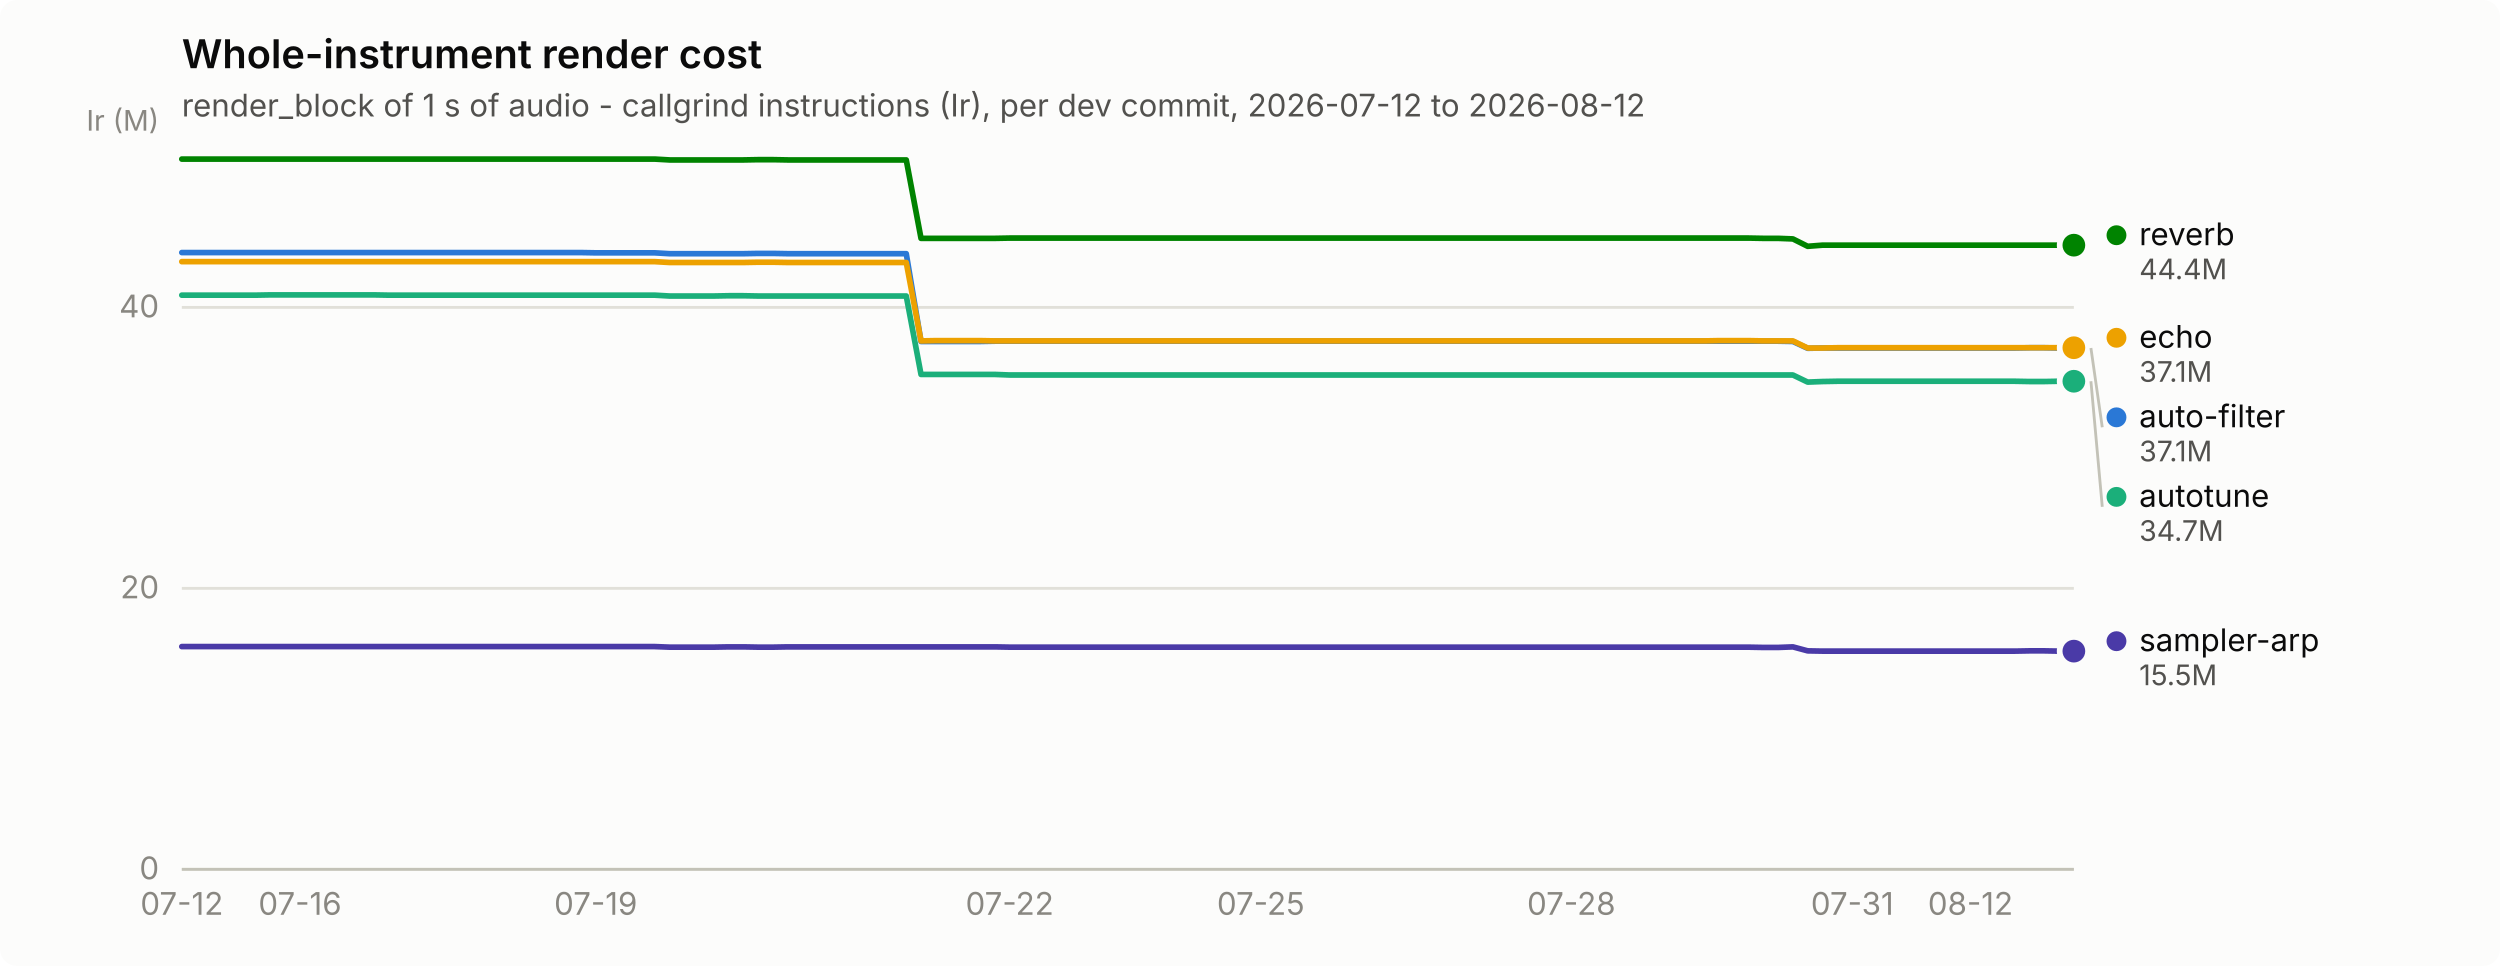
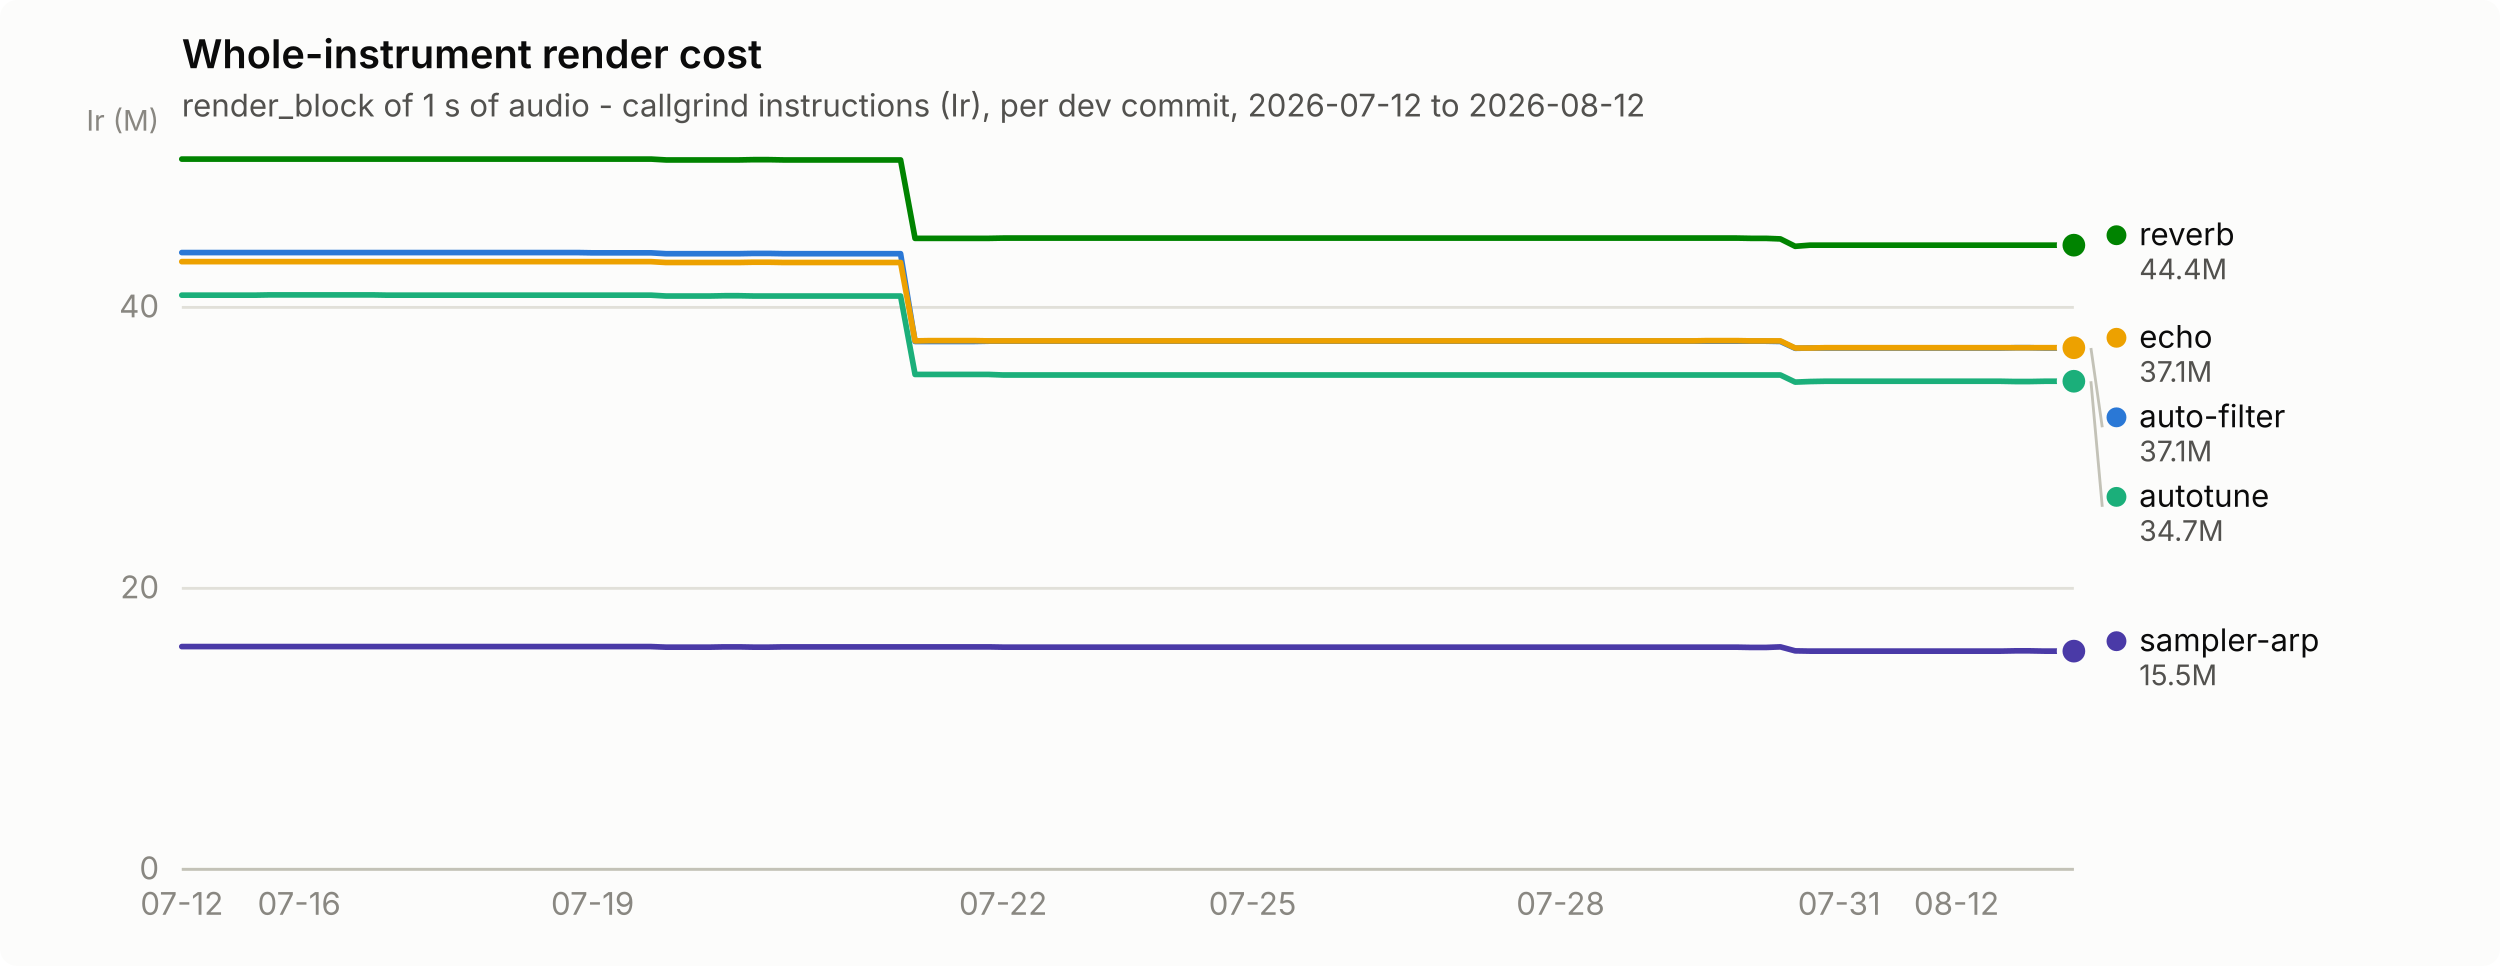
<svg xmlns="http://www.w3.org/2000/svg" width="880" height="340" viewBox="0 0 880 340" role="img" aria-label="Whole-instrument render cost">
  <rect width="880" height="340" rx="6" fill="#fcfcfb" />
  <text x="64" y="24" font-family="system-ui, -apple-system, &quot;Segoe UI&quot;, sans-serif" font-size="14" font-weight="600" fill="#0b0b0b">Whole-instrument render cost</text>
  <text x="64" y="41" font-family="system-ui, -apple-system, &quot;Segoe UI&quot;, sans-serif" font-size="11" fill="#52514e">render_block of 1 s of audio - callgrind instructions (Ir), per dev commit, 2026-07-12 to 2026-08-12</text>
  <line x1="64" y1="306.0" x2="730" y2="306.0" stroke="#e1e0d9" stroke-width="1" />
  <text x="56" y="309.5" text-anchor="end" font-family="system-ui, -apple-system, &quot;Segoe UI&quot;, sans-serif" font-size="11" style="font-variant-numeric: tabular-nums" fill="#898781">0</text>
  <line x1="64" y1="207.1" x2="730" y2="207.1" stroke="#e1e0d9" stroke-width="1" />
  <text x="56" y="210.6" text-anchor="end" font-family="system-ui, -apple-system, &quot;Segoe UI&quot;, sans-serif" font-size="11" style="font-variant-numeric: tabular-nums" fill="#898781">20</text>
  <line x1="64" y1="108.2" x2="730" y2="108.2" stroke="#e1e0d9" stroke-width="1" />
  <text x="56" y="111.7" text-anchor="end" font-family="system-ui, -apple-system, &quot;Segoe UI&quot;, sans-serif" font-size="11" style="font-variant-numeric: tabular-nums" fill="#898781">40</text>
  <text x="56" y="46" text-anchor="end" font-family="system-ui, -apple-system, &quot;Segoe UI&quot;, sans-serif" font-size="10" fill="#898781">Ir (M)</text>
  <line x1="64" y1="306" x2="730" y2="306" stroke="#c3c2b7" stroke-width="1" />
  <text x="64.0" y="322" text-anchor="middle" font-family="system-ui, -apple-system, &quot;Segoe UI&quot;, sans-serif" font-size="11" style="font-variant-numeric: tabular-nums" fill="#898781">07-12</text>
-   <text x="105.6" y="322" text-anchor="middle" font-family="system-ui, -apple-system, &quot;Segoe UI&quot;, sans-serif" font-size="11" style="font-variant-numeric: tabular-nums" fill="#898781">07-16</text>
-   <text x="209.7" y="322" text-anchor="middle" font-family="system-ui, -apple-system, &quot;Segoe UI&quot;, sans-serif" font-size="11" style="font-variant-numeric: tabular-nums" fill="#898781">07-19</text>
-   <text x="355.4" y="322" text-anchor="middle" font-family="system-ui, -apple-system, &quot;Segoe UI&quot;, sans-serif" font-size="11" style="font-variant-numeric: tabular-nums" fill="#898781">07-22</text>
-   <text x="443.8" y="322" text-anchor="middle" font-family="system-ui, -apple-system, &quot;Segoe UI&quot;, sans-serif" font-size="11" style="font-variant-numeric: tabular-nums" fill="#898781">07-25</text>
-   <text x="553.1" y="322" text-anchor="middle" font-family="system-ui, -apple-system, &quot;Segoe UI&quot;, sans-serif" font-size="11" style="font-variant-numeric: tabular-nums" fill="#898781">07-28</text>
-   <text x="652.0" y="322" text-anchor="middle" font-family="system-ui, -apple-system, &quot;Segoe UI&quot;, sans-serif" font-size="11" style="font-variant-numeric: tabular-nums" fill="#898781">07-31</text>
-   <text x="693.6" y="322" text-anchor="middle" font-family="system-ui, -apple-system, &quot;Segoe UI&quot;, sans-serif" font-size="11" style="font-variant-numeric: tabular-nums" fill="#898781">08-12</text>
-   <path d="M64.0,88.9 L69.2,88.9 L74.4,88.9 L79.6,88.9 L84.8,88.9 L90.0,88.9 L95.2,88.9 L100.4,88.9 L105.6,88.9 L110.8,88.9 L116.0,88.9 L121.2,88.9 L126.4,88.9 L131.6,88.9 L136.8,88.9 L142.0,88.9 L147.2,88.9 L152.5,88.9 L157.7,88.9 L162.9,88.9 L168.1,88.9 L173.3,88.9 L178.5,88.9 L183.7,88.9 L188.9,88.9 L194.1,88.9 L199.3,88.9 L204.5,88.9 L209.7,89.0 L214.9,89.0 L220.1,89.0 L225.3,89.0 L230.5,89.0 L235.7,89.3 L240.9,89.3 L246.1,89.3 L251.3,89.3 L256.5,89.3 L261.7,89.3 L266.9,89.2 L272.1,89.2 L277.3,89.3 L282.5,89.3 L287.7,89.3 L292.9,89.3 L298.1,89.3 L303.3,89.3 L308.5,89.3 L313.8,89.3 L319.0,89.3 L324.2,120.2 L329.4,120.2 L334.6,120.2 L339.8,120.2 L345.0,120.2 L350.2,120.1 L355.4,120.1 L360.6,120.1 L365.8,120.1 L371.0,120.1 L376.2,120.1 L381.4,120.1 L386.6,120.1 L391.8,120.1 L397.0,120.1 L402.2,120.1 L407.4,120.1 L412.6,120.1 L417.8,120.1 L423.0,120.1 L428.2,120.1 L433.4,120.1 L438.6,120.1 L443.8,120.1 L449.0,120.1 L454.2,120.1 L459.4,120.1 L464.6,120.1 L469.8,120.1 L475.0,120.1 L480.2,120.1 L485.5,120.1 L490.7,120.1 L495.9,120.1 L501.1,120.1 L506.3,120.1 L511.5,120.1 L516.7,120.1 L521.9,120.1 L527.1,120.1 L532.3,120.1 L537.5,120.1 L542.7,120.1 L547.9,120.1 L553.1,120.1 L558.3,120.1 L563.5,120.1 L568.7,120.1 L573.9,120.1 L579.1,120.1 L584.3,120.1 L589.5,120.1 L594.7,120.1 L599.9,120.1 L605.1,120.1 L610.3,120.1 L615.5,120.1 L620.7,120.1 L625.9,120.1 L631.1,120.2 L636.3,122.6 L641.5,122.5 L646.8,122.5 L652.0,122.5 L657.2,122.5 L662.4,122.5 L667.6,122.5 L672.8,122.5 L678.0,122.5 L683.2,122.5 L688.4,122.5 L693.6,122.5 L698.8,122.5 L704.0,122.5 L709.2,122.5 L714.4,122.4 L719.6,122.4 L724.8,122.5 L730.0,122.5" fill="none" stroke="#2a78d6" stroke-width="2" stroke-linejoin="round" stroke-linecap="round" />
+   <text x="105.3" y="322" text-anchor="middle" font-family="system-ui, -apple-system, &quot;Segoe UI&quot;, sans-serif" font-size="11" style="font-variant-numeric: tabular-nums" fill="#898781">07-16</text>
+   <text x="208.6" y="322" text-anchor="middle" font-family="system-ui, -apple-system, &quot;Segoe UI&quot;, sans-serif" font-size="11" style="font-variant-numeric: tabular-nums" fill="#898781">07-19</text>
+   <text x="353.1" y="322" text-anchor="middle" font-family="system-ui, -apple-system, &quot;Segoe UI&quot;, sans-serif" font-size="11" style="font-variant-numeric: tabular-nums" fill="#898781">07-22</text>
+   <text x="440.9" y="322" text-anchor="middle" font-family="system-ui, -apple-system, &quot;Segoe UI&quot;, sans-serif" font-size="11" style="font-variant-numeric: tabular-nums" fill="#898781">07-25</text>
+   <text x="549.3" y="322" text-anchor="middle" font-family="system-ui, -apple-system, &quot;Segoe UI&quot;, sans-serif" font-size="11" style="font-variant-numeric: tabular-nums" fill="#898781">07-28</text>
+   <text x="647.4" y="322" text-anchor="middle" font-family="system-ui, -apple-system, &quot;Segoe UI&quot;, sans-serif" font-size="11" style="font-variant-numeric: tabular-nums" fill="#898781">07-31</text>
+   <text x="688.7" y="322" text-anchor="middle" font-family="system-ui, -apple-system, &quot;Segoe UI&quot;, sans-serif" font-size="11" style="font-variant-numeric: tabular-nums" fill="#898781">08-12</text>
+   <path d="M64.0,88.9 L69.2,88.9 L74.3,88.9 L79.5,88.9 L84.7,88.9 L89.8,88.9 L95.0,88.9 L100.1,88.9 L105.3,88.9 L110.5,88.9 L115.6,88.9 L120.8,88.9 L126.0,88.9 L131.1,88.9 L136.3,88.9 L141.4,88.9 L146.6,88.9 L151.8,88.9 L156.9,88.9 L162.1,88.9 L167.3,88.9 L172.4,88.9 L177.6,88.9 L182.7,88.9 L187.9,88.9 L193.1,88.9 L198.2,88.9 L203.4,88.9 L208.6,89.0 L213.7,89.0 L218.9,89.0 L224.0,89.0 L229.2,89.0 L234.4,89.3 L239.5,89.3 L244.7,89.3 L249.9,89.3 L255.0,89.3 L260.2,89.3 L265.3,89.2 L270.5,89.2 L275.7,89.3 L280.8,89.3 L286.0,89.3 L291.2,89.3 L296.3,89.3 L301.5,89.3 L306.7,89.3 L311.8,89.3 L317.0,89.3 L322.1,120.2 L327.3,120.2 L332.5,120.2 L337.6,120.2 L342.8,120.2 L348.0,120.1 L353.1,120.1 L358.3,120.1 L363.4,120.1 L368.6,120.1 L373.8,120.1 L378.9,120.1 L384.1,120.1 L389.3,120.1 L394.4,120.1 L399.6,120.1 L404.7,120.1 L409.9,120.1 L415.1,120.1 L420.2,120.1 L425.4,120.1 L430.6,120.1 L435.7,120.1 L440.9,120.1 L446.0,120.1 L451.2,120.1 L456.4,120.1 L461.5,120.1 L466.7,120.1 L471.9,120.1 L477.0,120.1 L482.2,120.1 L487.3,120.1 L492.5,120.1 L497.7,120.1 L502.8,120.1 L508.0,120.1 L513.2,120.1 L518.3,120.1 L523.5,120.1 L528.7,120.1 L533.8,120.1 L539.0,120.1 L544.1,120.1 L549.3,120.1 L554.5,120.1 L559.6,120.1 L564.8,120.1 L570.0,120.1 L575.1,120.1 L580.3,120.1 L585.4,120.1 L590.6,120.1 L595.8,120.1 L600.9,120.1 L606.1,120.1 L611.3,120.1 L616.4,120.1 L621.6,120.1 L626.7,120.2 L631.9,122.6 L637.1,122.5 L642.2,122.5 L647.4,122.5 L652.6,122.5 L657.7,122.5 L662.9,122.5 L668.0,122.5 L673.2,122.5 L678.4,122.5 L683.5,122.5 L688.7,122.5 L693.9,122.5 L699.0,122.5 L704.2,122.5 L709.3,122.4 L714.5,122.4 L719.7,122.5 L724.8,122.5 L730.0,122.5" fill="none" stroke="#2a78d6" stroke-width="2" stroke-linejoin="round" stroke-linecap="round" />
  <circle cx="730.0" cy="122.5" r="6" fill="#fcfcfb" />
  <circle cx="730.0" cy="122.5" r="4" fill="#2a78d6" />
-   <path d="M64.0,103.9 L69.2,103.9 L74.4,103.9 L79.6,103.9 L84.8,103.9 L90.0,103.9 L95.2,103.8 L100.4,103.8 L105.6,103.8 L110.8,103.8 L116.0,103.8 L121.2,103.8 L126.4,103.8 L131.6,103.8 L136.8,103.9 L142.0,103.9 L147.2,103.9 L152.5,103.9 L157.7,103.9 L162.9,103.9 L168.1,103.9 L173.3,103.9 L178.5,103.9 L183.7,103.9 L188.9,103.9 L194.1,103.9 L199.3,103.9 L204.5,103.9 L209.7,103.9 L214.9,103.9 L220.1,103.9 L225.3,103.9 L230.5,103.9 L235.7,104.2 L240.9,104.2 L246.1,104.2 L251.3,104.2 L256.5,104.1 L261.7,104.1 L266.9,104.2 L272.1,104.2 L277.3,104.2 L282.5,104.2 L287.7,104.2 L292.9,104.2 L298.1,104.2 L303.3,104.2 L308.5,104.2 L313.8,104.2 L319.0,104.2 L324.2,131.8 L329.4,131.8 L334.6,131.8 L339.8,131.8 L345.0,131.8 L350.2,131.8 L355.4,132.0 L360.6,132.0 L365.8,132.0 L371.0,132.0 L376.2,132.0 L381.4,132.0 L386.6,132.0 L391.8,132.0 L397.0,132.0 L402.2,132.0 L407.4,132.0 L412.6,132.0 L417.8,132.0 L423.0,132.0 L428.2,132.0 L433.4,132.0 L438.6,132.0 L443.8,132.0 L449.0,132.0 L454.2,132.0 L459.4,132.0 L464.6,132.0 L469.8,132.0 L475.0,132.0 L480.2,132.0 L485.5,132.0 L490.7,132.0 L495.9,132.0 L501.1,132.0 L506.3,132.0 L511.5,132.0 L516.7,132.0 L521.9,132.0 L527.1,132.0 L532.3,132.0 L537.5,132.0 L542.7,132.0 L547.9,132.0 L553.1,132.0 L558.3,132.0 L563.5,132.0 L568.7,132.0 L573.9,132.0 L579.1,132.0 L584.3,132.0 L589.5,132.0 L594.7,132.0 L599.9,132.0 L605.1,132.0 L610.3,132.0 L615.5,132.0 L620.7,132.0 L625.9,132.0 L631.1,132.0 L636.3,134.5 L641.5,134.3 L646.8,134.2 L652.0,134.2 L657.2,134.2 L662.4,134.2 L667.6,134.2 L672.8,134.2 L678.0,134.2 L683.2,134.2 L688.4,134.2 L693.6,134.2 L698.8,134.2 L704.0,134.2 L709.2,134.2 L714.4,134.3 L719.6,134.3 L724.8,134.2 L730.0,134.2" fill="none" stroke="#1baf7a" stroke-width="2" stroke-linejoin="round" stroke-linecap="round" />
+   <path d="M64.0,103.9 L69.2,103.9 L74.3,103.9 L79.5,103.9 L84.7,103.9 L89.8,103.9 L95.0,103.8 L100.1,103.8 L105.3,103.8 L110.5,103.8 L115.6,103.8 L120.8,103.8 L126.0,103.8 L131.1,103.8 L136.3,103.9 L141.4,103.9 L146.6,103.9 L151.8,103.9 L156.9,103.9 L162.1,103.9 L167.3,103.9 L172.4,103.9 L177.6,103.9 L182.7,103.9 L187.9,103.9 L193.1,103.9 L198.2,103.9 L203.4,103.9 L208.6,103.9 L213.7,103.9 L218.9,103.9 L224.0,103.9 L229.2,103.9 L234.4,104.2 L239.5,104.2 L244.7,104.2 L249.9,104.2 L255.0,104.1 L260.2,104.1 L265.3,104.2 L270.5,104.2 L275.7,104.2 L280.8,104.2 L286.0,104.2 L291.2,104.2 L296.3,104.2 L301.5,104.2 L306.7,104.2 L311.8,104.2 L317.0,104.2 L322.1,131.8 L327.3,131.8 L332.5,131.8 L337.6,131.8 L342.8,131.8 L348.0,131.8 L353.1,132.0 L358.3,132.0 L363.4,132.0 L368.6,132.0 L373.8,132.0 L378.9,132.0 L384.1,132.0 L389.3,132.0 L394.4,132.0 L399.6,132.0 L404.7,132.0 L409.9,132.0 L415.1,132.0 L420.2,132.0 L425.4,132.0 L430.6,132.0 L435.7,132.0 L440.9,132.0 L446.0,132.0 L451.2,132.0 L456.4,132.0 L461.5,132.0 L466.7,132.0 L471.9,132.0 L477.0,132.0 L482.2,132.0 L487.3,132.0 L492.5,132.0 L497.7,132.0 L502.8,132.0 L508.0,132.0 L513.2,132.0 L518.3,132.0 L523.5,132.0 L528.7,132.0 L533.8,132.0 L539.0,132.0 L544.1,132.0 L549.3,132.0 L554.5,132.0 L559.6,132.0 L564.8,132.0 L570.0,132.0 L575.1,132.0 L580.3,132.0 L585.4,132.0 L590.6,132.0 L595.8,132.0 L600.9,132.0 L606.1,132.0 L611.3,132.0 L616.4,132.0 L621.6,132.0 L626.7,132.0 L631.9,134.5 L637.1,134.3 L642.2,134.2 L647.4,134.2 L652.6,134.2 L657.7,134.2 L662.9,134.2 L668.0,134.2 L673.2,134.2 L678.4,134.2 L683.5,134.2 L688.7,134.2 L693.9,134.2 L699.0,134.2 L704.2,134.2 L709.3,134.3 L714.5,134.3 L719.7,134.2 L724.8,134.2 L730.0,134.2" fill="none" stroke="#1baf7a" stroke-width="2" stroke-linejoin="round" stroke-linecap="round" />
  <circle cx="730.0" cy="134.2" r="6" fill="#fcfcfb" />
  <circle cx="730.0" cy="134.2" r="4" fill="#1baf7a" />
-   <path d="M64.0,92.1 L69.2,92.1 L74.4,92.1 L79.6,92.1 L84.8,92.1 L90.0,92.1 L95.2,92.1 L100.4,92.1 L105.6,92.1 L110.8,92.1 L116.0,92.1 L121.2,92.1 L126.4,92.1 L131.6,92.1 L136.8,92.1 L142.0,92.1 L147.2,92.1 L152.5,92.1 L157.7,92.1 L162.9,92.1 L168.1,92.1 L173.3,92.1 L178.5,92.1 L183.7,92.1 L188.9,92.1 L194.1,92.1 L199.3,92.1 L204.5,92.1 L209.7,92.1 L214.9,92.1 L220.1,92.1 L225.3,92.1 L230.5,92.1 L235.7,92.4 L240.9,92.4 L246.1,92.4 L251.3,92.4 L256.5,92.4 L261.7,92.4 L266.9,92.3 L272.1,92.3 L277.3,92.4 L282.5,92.4 L287.7,92.4 L292.9,92.4 L298.1,92.4 L303.3,92.4 L308.5,92.4 L313.8,92.4 L319.0,92.4 L324.2,120.0 L329.4,119.9 L334.6,119.9 L339.8,119.9 L345.0,119.9 L350.2,120.0 L355.4,120.0 L360.6,120.0 L365.8,120.0 L371.0,120.0 L376.2,120.0 L381.4,120.0 L386.6,120.0 L391.8,120.0 L397.0,120.0 L402.2,120.0 L407.4,120.0 L412.6,120.0 L417.8,120.0 L423.0,120.0 L428.2,120.0 L433.4,120.0 L438.6,120.0 L443.8,120.0 L449.0,120.0 L454.2,120.0 L459.4,120.0 L464.6,120.0 L469.8,120.0 L475.0,120.0 L480.2,120.0 L485.5,120.0 L490.7,120.0 L495.9,120.0 L501.1,120.0 L506.3,120.0 L511.5,120.0 L516.7,120.0 L521.9,120.0 L527.1,120.0 L532.3,120.0 L537.5,120.0 L542.7,120.0 L547.9,120.0 L553.1,120.0 L558.3,120.0 L563.5,120.0 L568.7,120.0 L573.9,120.0 L579.1,120.0 L584.3,120.0 L589.5,120.0 L594.7,120.0 L599.9,120.0 L605.1,119.9 L610.3,119.9 L615.5,119.9 L620.7,120.0 L625.9,120.0 L631.1,120.0 L636.3,122.5 L641.5,122.5 L646.8,122.4 L652.0,122.4 L657.2,122.4 L662.4,122.4 L667.6,122.4 L672.8,122.4 L678.0,122.4 L683.2,122.4 L688.4,122.4 L693.6,122.4 L698.8,122.4 L704.0,122.4 L709.2,122.4 L714.4,122.4 L719.6,122.4 L724.8,122.4 L730.0,122.4" fill="none" stroke="#eda100" stroke-width="2" stroke-linejoin="round" stroke-linecap="round" />
+   <path d="M64.0,92.1 L69.2,92.1 L74.3,92.1 L79.5,92.1 L84.7,92.1 L89.8,92.1 L95.0,92.1 L100.1,92.1 L105.3,92.1 L110.5,92.1 L115.6,92.1 L120.8,92.1 L126.0,92.1 L131.1,92.1 L136.3,92.1 L141.4,92.1 L146.6,92.1 L151.8,92.1 L156.9,92.1 L162.1,92.1 L167.3,92.1 L172.4,92.1 L177.6,92.1 L182.7,92.1 L187.9,92.1 L193.1,92.1 L198.2,92.1 L203.4,92.1 L208.6,92.1 L213.7,92.1 L218.9,92.1 L224.0,92.1 L229.2,92.1 L234.4,92.4 L239.5,92.4 L244.7,92.4 L249.9,92.4 L255.0,92.4 L260.2,92.4 L265.3,92.3 L270.5,92.3 L275.7,92.4 L280.8,92.4 L286.0,92.4 L291.2,92.4 L296.3,92.4 L301.5,92.4 L306.7,92.4 L311.8,92.4 L317.0,92.4 L322.1,120.0 L327.3,119.9 L332.5,119.9 L337.6,119.9 L342.8,119.9 L348.0,120.0 L353.1,120.0 L358.3,120.0 L363.4,120.0 L368.6,120.0 L373.8,120.0 L378.9,120.0 L384.1,120.0 L389.3,120.0 L394.4,120.0 L399.6,120.0 L404.7,120.0 L409.9,120.0 L415.1,120.0 L420.2,120.0 L425.4,120.0 L430.6,120.0 L435.7,120.0 L440.9,120.0 L446.0,120.0 L451.2,120.0 L456.4,120.0 L461.5,120.0 L466.7,120.0 L471.9,120.0 L477.0,120.0 L482.2,120.0 L487.3,120.0 L492.5,120.0 L497.7,120.0 L502.8,120.0 L508.0,120.0 L513.2,120.0 L518.3,120.0 L523.5,120.0 L528.7,120.0 L533.8,120.0 L539.0,120.0 L544.1,120.0 L549.3,120.0 L554.5,120.0 L559.6,120.0 L564.8,120.0 L570.0,120.0 L575.1,120.0 L580.3,120.0 L585.4,120.0 L590.6,120.0 L595.8,120.0 L600.9,119.9 L606.1,119.9 L611.3,119.9 L616.4,120.0 L621.6,120.0 L626.7,120.0 L631.9,122.5 L637.1,122.5 L642.2,122.4 L647.4,122.4 L652.6,122.4 L657.7,122.4 L662.9,122.4 L668.0,122.4 L673.2,122.4 L678.4,122.4 L683.5,122.4 L688.7,122.4 L693.9,122.4 L699.0,122.4 L704.2,122.4 L709.3,122.4 L714.5,122.4 L719.7,122.4 L724.8,122.4 L730.0,122.4" fill="none" stroke="#eda100" stroke-width="2" stroke-linejoin="round" stroke-linecap="round" />
  <circle cx="730.0" cy="122.4" r="6" fill="#fcfcfb" />
  <circle cx="730.0" cy="122.4" r="4" fill="#eda100" />
-   <path d="M64.0,56.0 L69.2,56.0 L74.4,56.0 L79.6,56.0 L84.8,56.0 L90.0,56.0 L95.2,56.0 L100.4,56.0 L105.6,56.0 L110.8,56.0 L116.0,56.0 L121.2,56.0 L126.4,56.0 L131.6,56.0 L136.8,56.0 L142.0,56.0 L147.2,56.0 L152.5,56.0 L157.7,56.0 L162.9,56.0 L168.1,56.0 L173.3,56.0 L178.5,56.0 L183.7,56.0 L188.9,56.0 L194.1,56.0 L199.3,56.0 L204.5,56.0 L209.7,56.0 L214.9,56.0 L220.1,56.0 L225.3,56.0 L230.5,56.0 L235.7,56.3 L240.9,56.3 L246.1,56.3 L251.3,56.3 L256.5,56.3 L261.7,56.3 L266.9,56.2 L272.1,56.2 L277.3,56.3 L282.5,56.3 L287.7,56.3 L292.9,56.3 L298.1,56.3 L303.3,56.3 L308.5,56.3 L313.8,56.3 L319.0,56.3 L324.2,83.9 L329.4,83.9 L334.6,83.9 L339.8,83.9 L345.0,83.9 L350.2,83.9 L355.4,83.8 L360.6,83.8 L365.8,83.8 L371.0,83.8 L376.2,83.8 L381.4,83.8 L386.6,83.8 L391.8,83.8 L397.0,83.8 L402.2,83.8 L407.4,83.8 L412.6,83.8 L417.8,83.8 L423.0,83.8 L428.2,83.8 L433.4,83.8 L438.6,83.8 L443.8,83.8 L449.0,83.8 L454.2,83.8 L459.4,83.8 L464.6,83.8 L469.8,83.8 L475.0,83.8 L480.2,83.8 L485.5,83.8 L490.7,83.8 L495.9,83.8 L501.1,83.8 L506.3,83.8 L511.5,83.8 L516.7,83.8 L521.9,83.8 L527.1,83.8 L532.3,83.8 L537.5,83.8 L542.7,83.8 L547.9,83.8 L553.1,83.8 L558.3,83.8 L563.5,83.8 L568.7,83.8 L573.9,83.8 L579.1,83.8 L584.3,83.8 L589.5,83.8 L594.7,83.8 L599.9,83.8 L605.1,83.8 L610.3,83.8 L615.5,83.8 L620.7,83.9 L625.9,83.9 L631.1,84.1 L636.3,86.7 L641.5,86.3 L646.8,86.3 L652.0,86.3 L657.2,86.3 L662.4,86.3 L667.6,86.3 L672.8,86.3 L678.0,86.3 L683.2,86.3 L688.4,86.3 L693.6,86.3 L698.8,86.3 L704.0,86.3 L709.2,86.3 L714.4,86.3 L719.6,86.3 L724.8,86.3 L730.0,86.3" fill="none" stroke="#008300" stroke-width="2" stroke-linejoin="round" stroke-linecap="round" />
+   <path d="M64.0,56.0 L69.2,56.0 L74.3,56.0 L79.5,56.0 L84.7,56.0 L89.8,56.0 L95.0,56.0 L100.1,56.0 L105.3,56.0 L110.5,56.0 L115.6,56.0 L120.8,56.0 L126.0,56.0 L131.1,56.0 L136.3,56.0 L141.4,56.0 L146.6,56.0 L151.8,56.0 L156.9,56.0 L162.1,56.0 L167.3,56.0 L172.4,56.0 L177.6,56.0 L182.7,56.0 L187.9,56.0 L193.1,56.0 L198.2,56.0 L203.4,56.0 L208.6,56.0 L213.7,56.0 L218.9,56.0 L224.0,56.0 L229.2,56.0 L234.4,56.3 L239.5,56.3 L244.7,56.3 L249.9,56.3 L255.0,56.3 L260.2,56.3 L265.3,56.2 L270.5,56.2 L275.7,56.3 L280.8,56.3 L286.0,56.3 L291.2,56.3 L296.3,56.3 L301.5,56.3 L306.7,56.3 L311.8,56.3 L317.0,56.3 L322.1,83.9 L327.3,83.9 L332.5,83.9 L337.6,83.9 L342.8,83.9 L348.0,83.9 L353.1,83.8 L358.3,83.8 L363.4,83.8 L368.6,83.8 L373.8,83.8 L378.9,83.8 L384.1,83.8 L389.3,83.8 L394.4,83.8 L399.6,83.8 L404.7,83.8 L409.9,83.8 L415.1,83.8 L420.2,83.8 L425.4,83.8 L430.6,83.8 L435.7,83.8 L440.9,83.8 L446.0,83.8 L451.2,83.8 L456.4,83.8 L461.5,83.8 L466.7,83.8 L471.9,83.8 L477.0,83.8 L482.2,83.8 L487.3,83.8 L492.5,83.8 L497.7,83.8 L502.8,83.8 L508.0,83.8 L513.2,83.8 L518.3,83.8 L523.5,83.8 L528.7,83.8 L533.8,83.8 L539.0,83.8 L544.1,83.8 L549.3,83.8 L554.5,83.8 L559.6,83.8 L564.8,83.8 L570.0,83.8 L575.1,83.8 L580.3,83.8 L585.4,83.8 L590.6,83.8 L595.8,83.8 L600.9,83.8 L606.1,83.8 L611.3,83.8 L616.4,83.9 L621.6,83.9 L626.7,84.1 L631.9,86.7 L637.1,86.3 L642.2,86.3 L647.4,86.3 L652.6,86.3 L657.7,86.3 L662.9,86.3 L668.0,86.3 L673.2,86.3 L678.4,86.3 L683.5,86.3 L688.7,86.3 L693.9,86.3 L699.0,86.3 L704.2,86.3 L709.3,86.3 L714.5,86.3 L719.7,86.3 L724.8,86.3 L730.0,86.3" fill="none" stroke="#008300" stroke-width="2" stroke-linejoin="round" stroke-linecap="round" />
  <circle cx="730.0" cy="86.3" r="6" fill="#fcfcfb" />
  <circle cx="730.0" cy="86.3" r="4" fill="#008300" />
-   <path d="M64.0,227.6 L69.2,227.6 L74.4,227.6 L79.6,227.6 L84.8,227.6 L90.0,227.6 L95.2,227.6 L100.4,227.6 L105.6,227.6 L110.8,227.6 L116.0,227.6 L121.2,227.6 L126.4,227.6 L131.6,227.6 L136.8,227.6 L142.0,227.6 L147.2,227.6 L152.5,227.6 L157.7,227.6 L162.9,227.6 L168.1,227.6 L173.3,227.6 L178.5,227.6 L183.7,227.6 L188.9,227.6 L194.1,227.6 L199.3,227.6 L204.5,227.6 L209.7,227.6 L214.9,227.6 L220.1,227.6 L225.3,227.6 L230.5,227.6 L235.7,227.8 L240.9,227.8 L246.1,227.8 L251.3,227.8 L256.5,227.7 L261.7,227.7 L266.9,227.8 L272.1,227.8 L277.3,227.7 L282.5,227.7 L287.7,227.7 L292.9,227.7 L298.1,227.7 L303.3,227.7 L308.5,227.7 L313.8,227.7 L319.0,227.7 L324.2,227.7 L329.4,227.7 L334.6,227.7 L339.8,227.7 L345.0,227.7 L350.2,227.7 L355.4,227.8 L360.6,227.8 L365.8,227.8 L371.0,227.8 L376.2,227.8 L381.4,227.8 L386.6,227.8 L391.8,227.8 L397.0,227.8 L402.2,227.8 L407.4,227.8 L412.6,227.8 L417.8,227.8 L423.0,227.8 L428.2,227.8 L433.4,227.8 L438.6,227.8 L443.8,227.8 L449.0,227.8 L454.2,227.8 L459.4,227.8 L464.6,227.8 L469.8,227.8 L475.0,227.8 L480.2,227.8 L485.5,227.8 L490.7,227.8 L495.9,227.8 L501.1,227.8 L506.3,227.8 L511.5,227.8 L516.7,227.8 L521.9,227.8 L527.1,227.8 L532.3,227.8 L537.5,227.8 L542.7,227.8 L547.9,227.8 L553.1,227.8 L558.3,227.8 L563.5,227.8 L568.7,227.8 L573.9,227.8 L579.1,227.8 L584.3,227.8 L589.5,227.8 L594.7,227.8 L599.9,227.8 L605.1,227.8 L610.3,227.8 L615.5,227.8 L620.7,227.9 L625.9,227.9 L631.1,227.7 L636.3,229.1 L641.5,229.2 L646.8,229.2 L652.0,229.2 L657.2,229.2 L662.4,229.2 L667.6,229.2 L672.8,229.2 L678.0,229.2 L683.2,229.2 L688.4,229.2 L693.6,229.2 L698.8,229.2 L704.0,229.2 L709.2,229.2 L714.4,229.1 L719.6,229.1 L724.8,229.2 L730.0,229.2" fill="none" stroke="#4a3aa7" stroke-width="2" stroke-linejoin="round" stroke-linecap="round" />
+   <path d="M64.0,227.6 L69.2,227.6 L74.3,227.6 L79.5,227.6 L84.7,227.6 L89.8,227.6 L95.0,227.6 L100.1,227.6 L105.3,227.6 L110.5,227.6 L115.6,227.6 L120.8,227.6 L126.0,227.6 L131.1,227.6 L136.3,227.6 L141.4,227.6 L146.6,227.6 L151.8,227.6 L156.9,227.6 L162.1,227.6 L167.3,227.6 L172.4,227.6 L177.6,227.6 L182.7,227.6 L187.9,227.6 L193.1,227.6 L198.2,227.6 L203.4,227.6 L208.6,227.6 L213.7,227.6 L218.9,227.6 L224.0,227.6 L229.2,227.6 L234.4,227.8 L239.5,227.8 L244.7,227.8 L249.9,227.8 L255.0,227.7 L260.2,227.7 L265.3,227.8 L270.5,227.8 L275.7,227.7 L280.8,227.7 L286.0,227.7 L291.2,227.7 L296.3,227.7 L301.5,227.7 L306.7,227.7 L311.8,227.7 L317.0,227.7 L322.1,227.7 L327.3,227.7 L332.5,227.7 L337.6,227.7 L342.8,227.7 L348.0,227.7 L353.1,227.8 L358.3,227.8 L363.4,227.8 L368.6,227.8 L373.8,227.8 L378.9,227.8 L384.1,227.8 L389.3,227.8 L394.4,227.8 L399.6,227.8 L404.7,227.8 L409.9,227.8 L415.1,227.8 L420.2,227.8 L425.4,227.8 L430.6,227.8 L435.7,227.8 L440.9,227.8 L446.0,227.8 L451.2,227.8 L456.4,227.8 L461.5,227.8 L466.7,227.8 L471.9,227.8 L477.0,227.8 L482.2,227.8 L487.3,227.8 L492.5,227.8 L497.7,227.8 L502.8,227.8 L508.0,227.8 L513.2,227.8 L518.3,227.8 L523.5,227.8 L528.7,227.8 L533.8,227.8 L539.0,227.8 L544.1,227.8 L549.3,227.8 L554.5,227.8 L559.6,227.8 L564.8,227.8 L570.0,227.8 L575.1,227.8 L580.3,227.8 L585.4,227.8 L590.6,227.8 L595.8,227.8 L600.9,227.8 L606.1,227.8 L611.3,227.8 L616.4,227.9 L621.6,227.9 L626.7,227.7 L631.9,229.1 L637.1,229.2 L642.2,229.2 L647.4,229.2 L652.6,229.2 L657.7,229.2 L662.9,229.2 L668.0,229.2 L673.2,229.2 L678.4,229.2 L683.5,229.2 L688.7,229.2 L693.9,229.2 L699.0,229.2 L704.2,229.2 L709.3,229.1 L714.5,229.1 L719.7,229.2 L724.8,229.2 L730.0,229.2" fill="none" stroke="#4a3aa7" stroke-width="2" stroke-linejoin="round" stroke-linecap="round" />
  <circle cx="730.0" cy="229.2" r="6" fill="#fcfcfb" />
  <circle cx="730.0" cy="229.2" r="4" fill="#4a3aa7" />
  <circle cx="745.0" cy="82.8" r="3.5" fill="#008300" />
  <text x="753.0" y="86.3" font-family="system-ui, -apple-system, &quot;Segoe UI&quot;, sans-serif" font-size="11" fill="#0b0b0b">reverb</text>
  <text x="753.0" y="98.3" font-family="system-ui, -apple-system, &quot;Segoe UI&quot;, sans-serif" font-size="10" style="font-variant-numeric: tabular-nums" fill="#52514e">44.4M</text>
  <circle cx="745.0" cy="118.9" r="3.5" fill="#eda100" />
  <text x="753.0" y="122.4" font-family="system-ui, -apple-system, &quot;Segoe UI&quot;, sans-serif" font-size="11" fill="#0b0b0b">echo</text>
  <text x="753.0" y="134.4" font-family="system-ui, -apple-system, &quot;Segoe UI&quot;, sans-serif" font-size="10" style="font-variant-numeric: tabular-nums" fill="#52514e">37.1M</text>
  <line x1="736.0" y1="122.5" x2="740.0" y2="150.4" stroke="#c3c2b7" stroke-width="1" />
  <circle cx="745.0" cy="146.9" r="3.5" fill="#2a78d6" />
  <text x="753.0" y="150.4" font-family="system-ui, -apple-system, &quot;Segoe UI&quot;, sans-serif" font-size="11" fill="#0b0b0b">auto-filter</text>
  <text x="753.0" y="162.4" font-family="system-ui, -apple-system, &quot;Segoe UI&quot;, sans-serif" font-size="10" style="font-variant-numeric: tabular-nums" fill="#52514e">37.1M</text>
  <line x1="736.0" y1="134.2" x2="740.0" y2="178.4" stroke="#c3c2b7" stroke-width="1" />
  <circle cx="745.0" cy="174.9" r="3.5" fill="#1baf7a" />
  <text x="753.0" y="178.4" font-family="system-ui, -apple-system, &quot;Segoe UI&quot;, sans-serif" font-size="11" fill="#0b0b0b">autotune</text>
  <text x="753.0" y="190.4" font-family="system-ui, -apple-system, &quot;Segoe UI&quot;, sans-serif" font-size="10" style="font-variant-numeric: tabular-nums" fill="#52514e">34.7M</text>
  <circle cx="745.0" cy="225.7" r="3.5" fill="#4a3aa7" />
  <text x="753.0" y="229.2" font-family="system-ui, -apple-system, &quot;Segoe UI&quot;, sans-serif" font-size="11" fill="#0b0b0b">sampler-arp</text>
  <text x="753.0" y="241.2" font-family="system-ui, -apple-system, &quot;Segoe UI&quot;, sans-serif" font-size="10" style="font-variant-numeric: tabular-nums" fill="#52514e">15.5M</text>
</svg>
